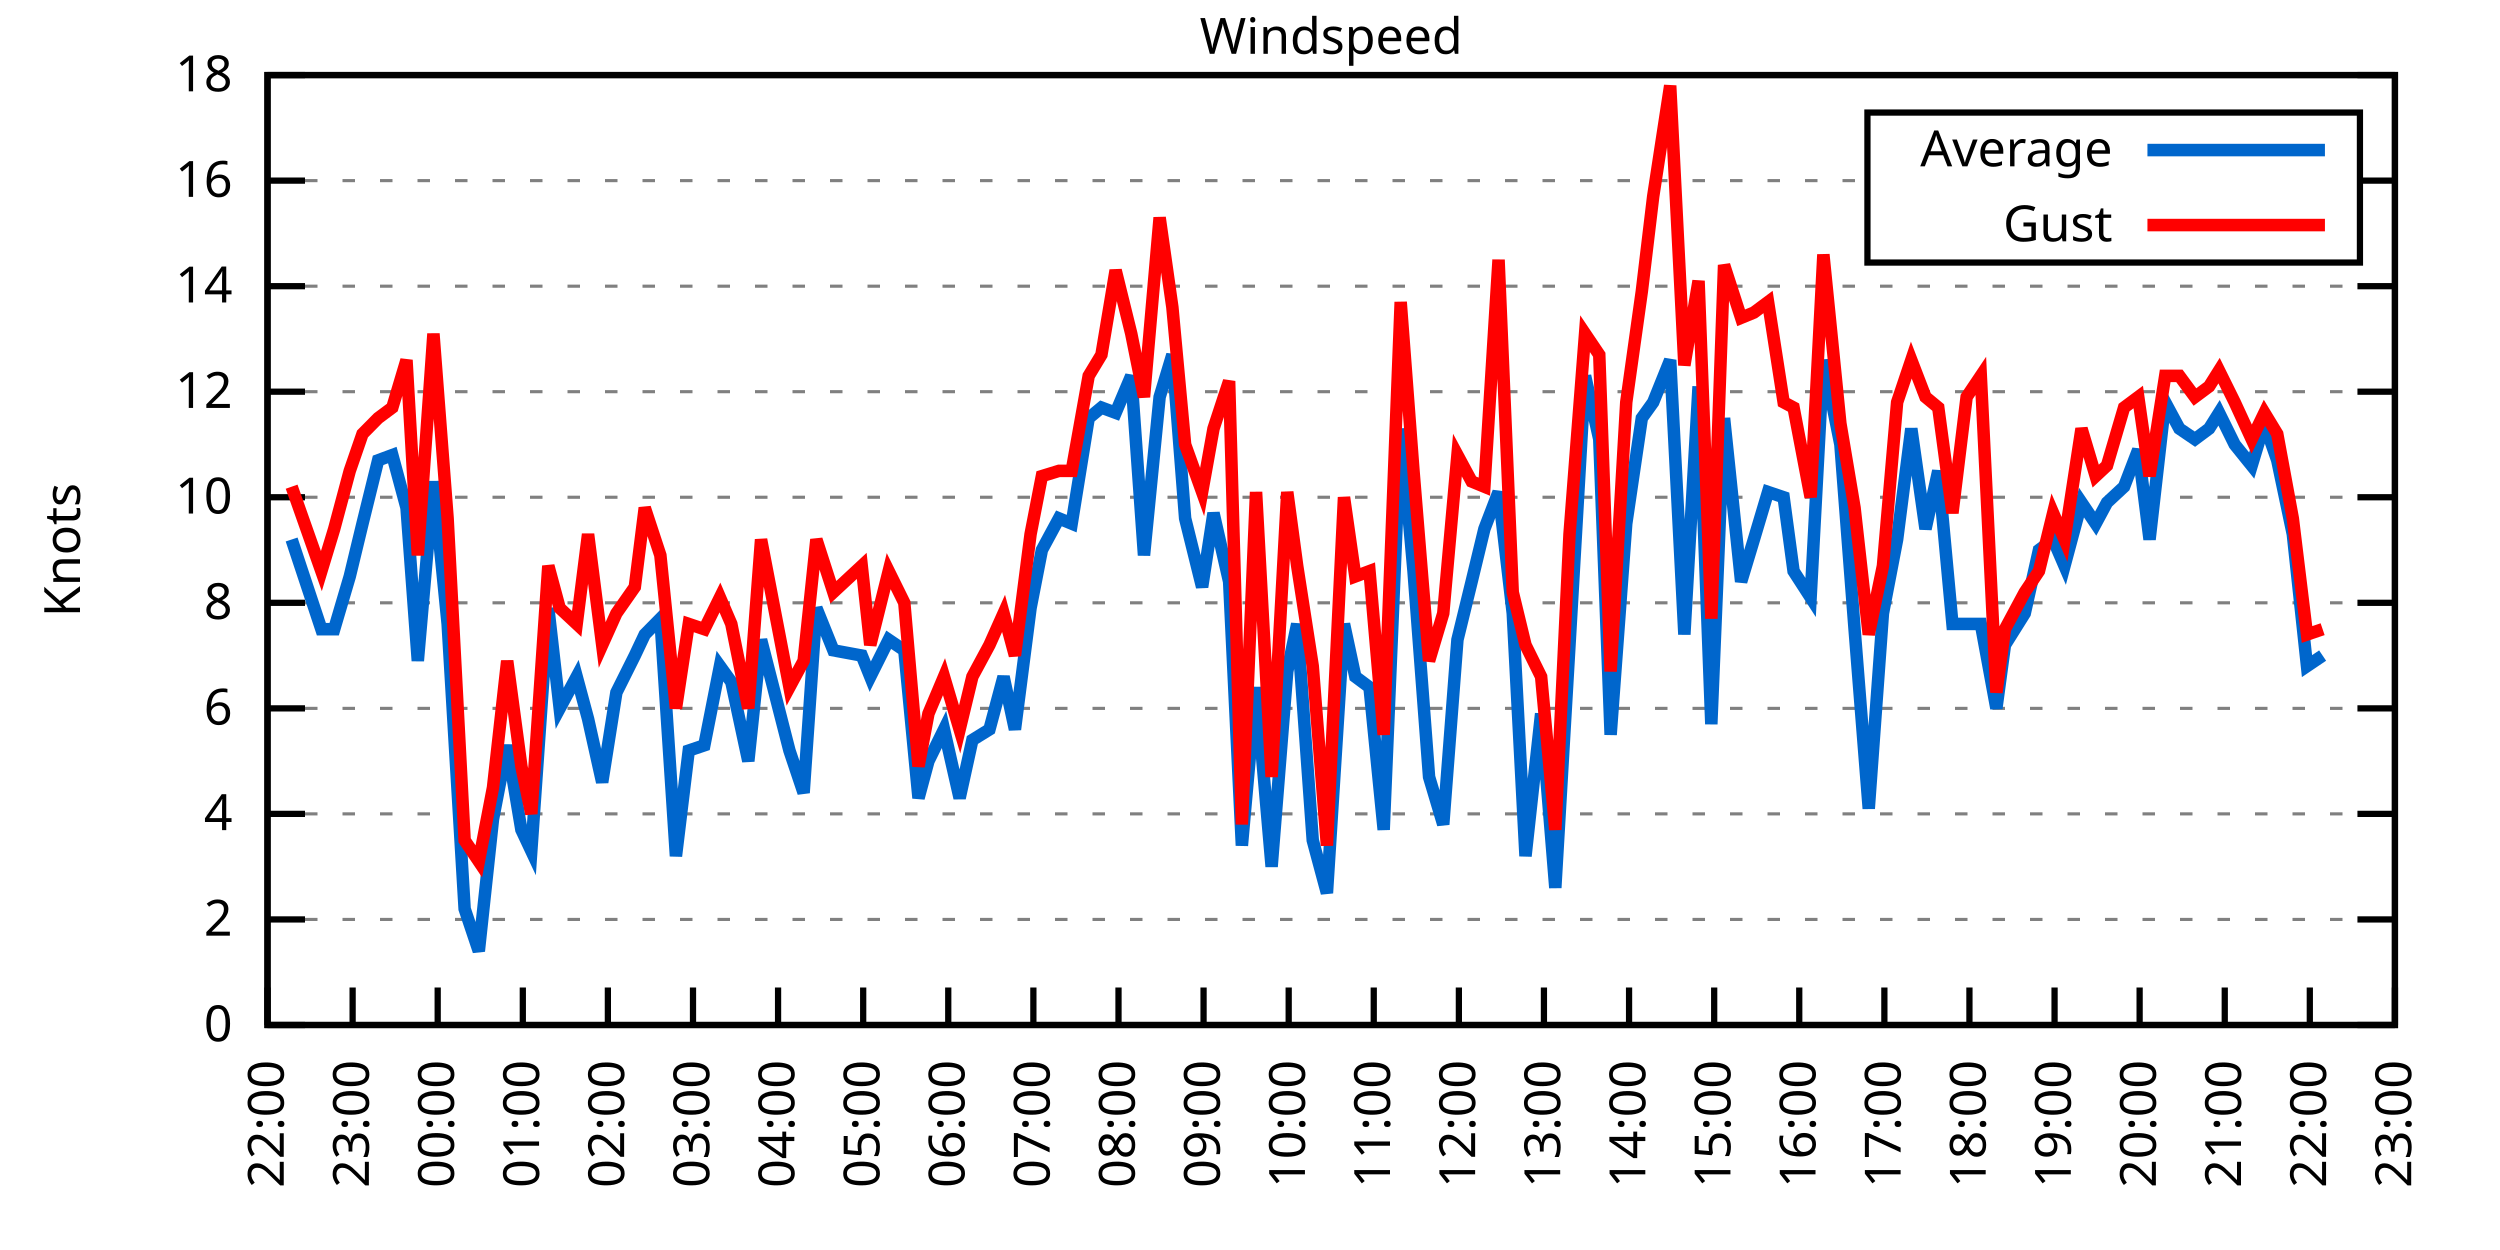
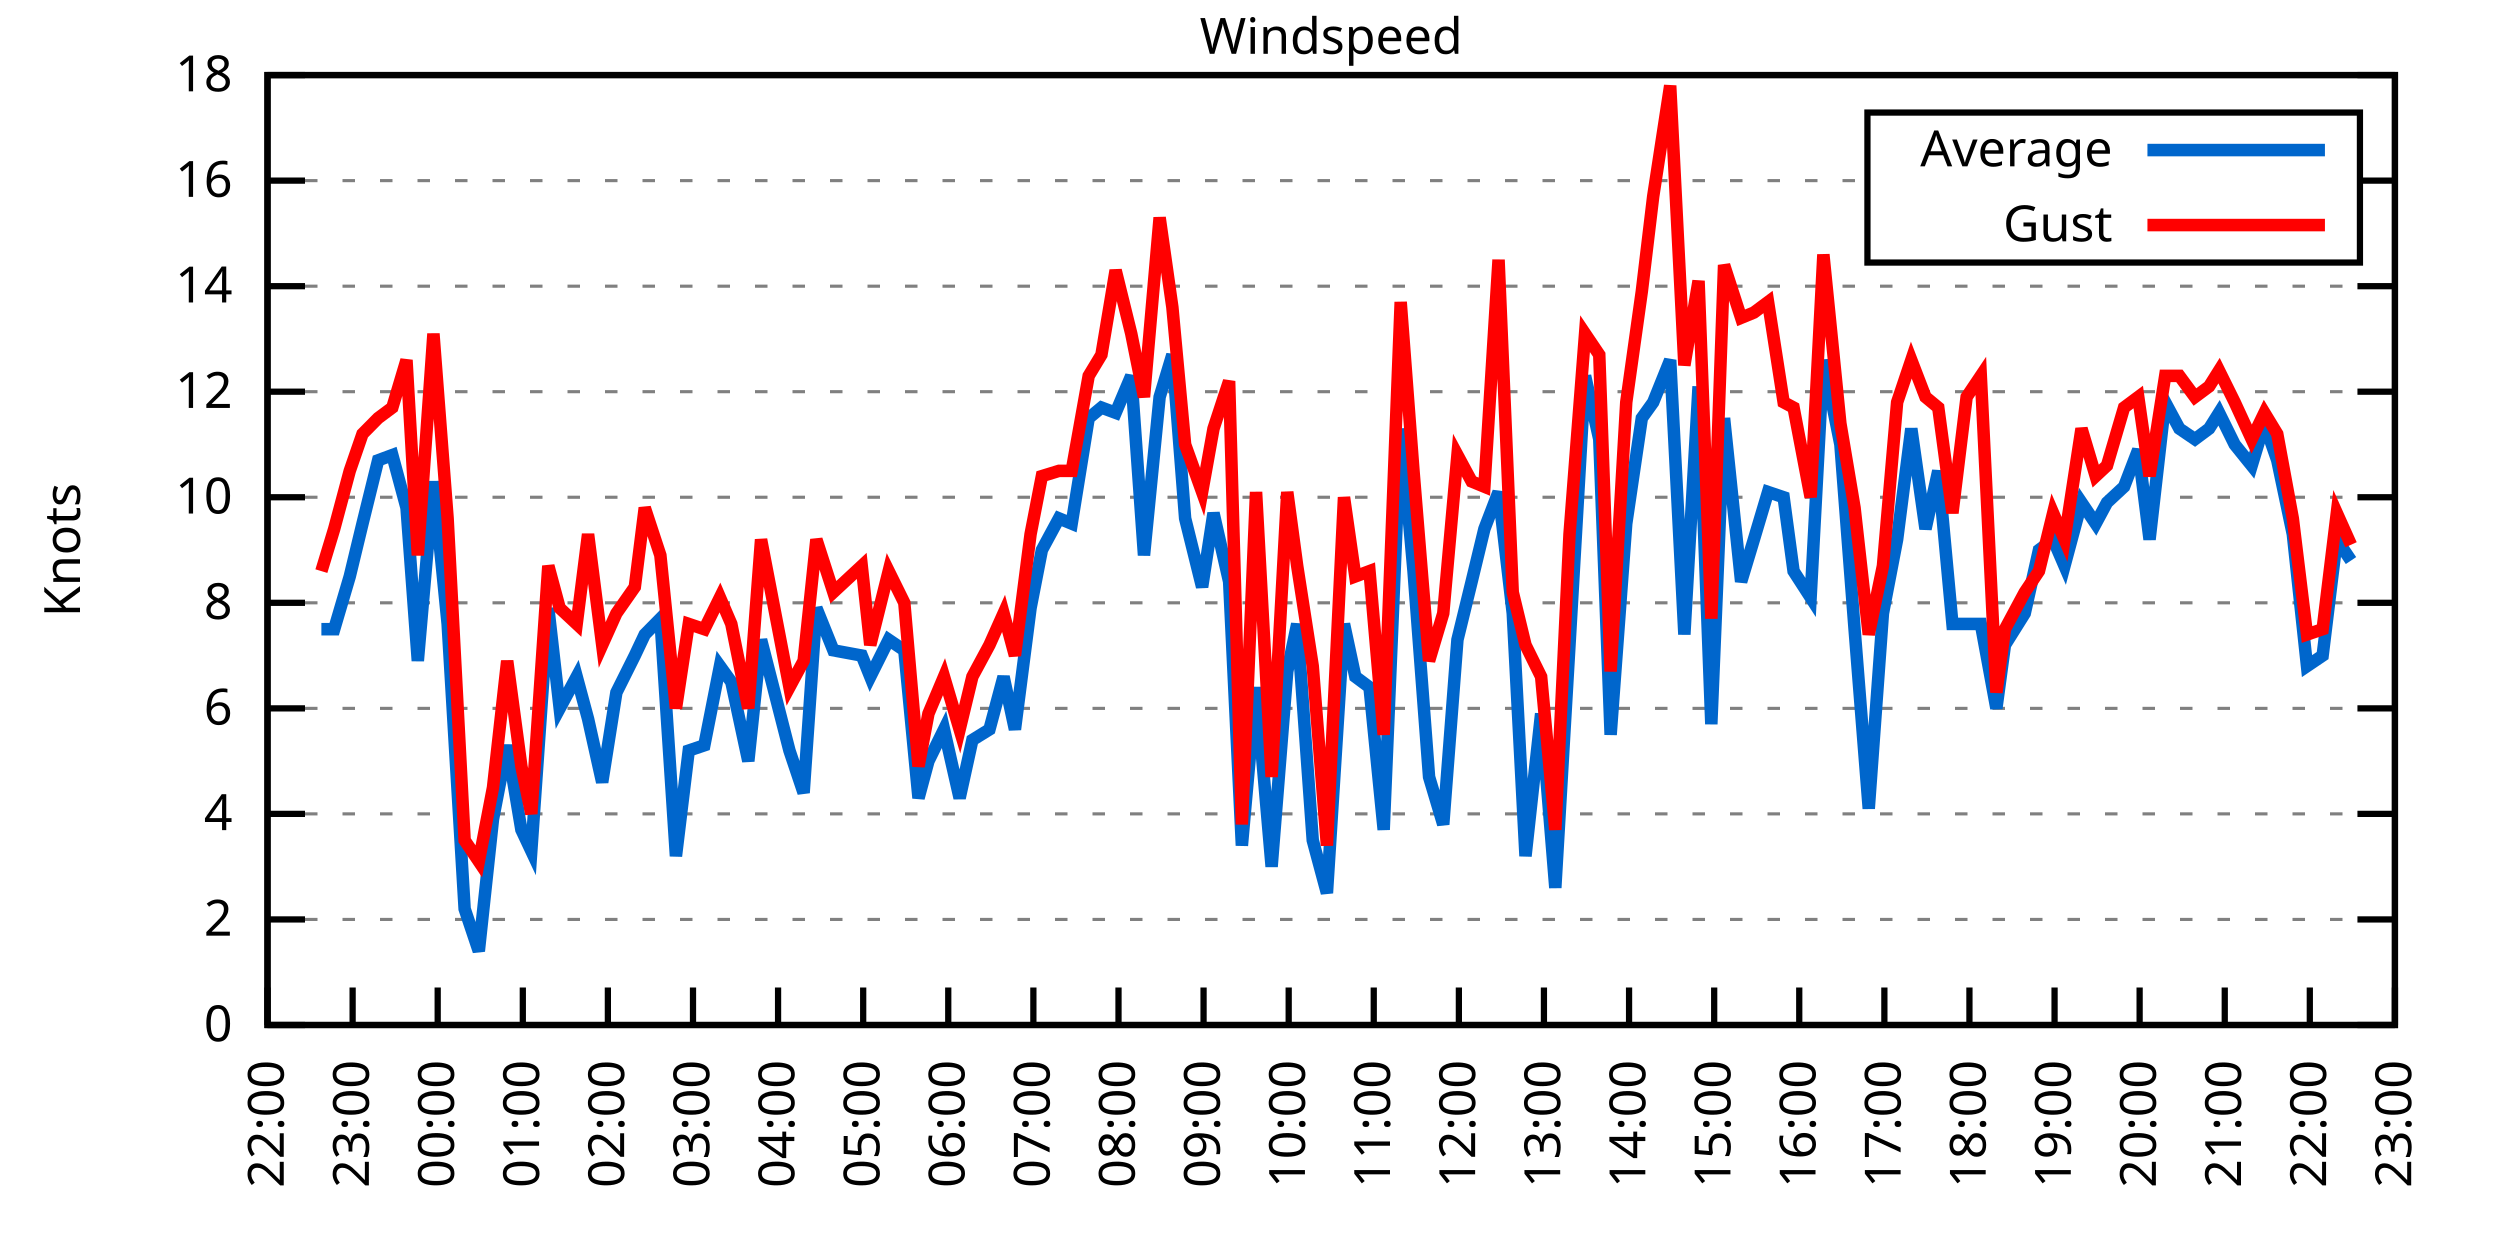
<svg xmlns="http://www.w3.org/2000/svg" xmlns:xlink="http://www.w3.org/1999/xlink" width="400" height="200" viewBox="0 0 400 200">
  <g id="gnuplot_canvas">
    <rect x="0" y="0" width="400" height="200" fill="none" />
    <defs>
      <circle id="gpDot" r="0.5" stroke-width="0.5" stroke="currentColor" />
      <path id="gpPt0" stroke-width="0.333" stroke="currentColor" d="M-1,0 h2 M0,-1 v2" />
      <path id="gpPt1" stroke-width="0.333" stroke="currentColor" d="M-1,-1 L1,1 M1,-1 L-1,1" />
      <path id="gpPt2" stroke-width="0.333" stroke="currentColor" d="M-1,0 L1,0 M0,-1 L0,1 M-1,-1 L1,1 M-1,1 L1,-1" />
      <rect id="gpPt3" stroke-width="0.333" stroke="currentColor" x="-1" y="-1" width="2" height="2" />
      <rect id="gpPt4" stroke-width="0.333" stroke="currentColor" fill="currentColor" x="-1" y="-1" width="2" height="2" />
      <circle id="gpPt5" stroke-width="0.333" stroke="currentColor" cx="0" cy="0" r="1" />
      <use xlink:href="#gpPt5" id="gpPt6" fill="currentColor" stroke="none" />
      <path id="gpPt7" stroke-width="0.333" stroke="currentColor" d="M0,-1.33 L-1.33,0.67 L1.33,0.67 z" />
      <use xlink:href="#gpPt7" id="gpPt8" fill="currentColor" stroke="none" />
      <use xlink:href="#gpPt7" id="gpPt9" stroke="currentColor" transform="rotate(180)" />
      <use xlink:href="#gpPt9" id="gpPt10" fill="currentColor" stroke="none" />
      <use xlink:href="#gpPt3" id="gpPt11" stroke="currentColor" transform="rotate(45)" />
      <use xlink:href="#gpPt11" id="gpPt12" fill="currentColor" stroke="none" />
      <path id="gpPt13" stroke-width="0.333" stroke="currentColor" d="M0,1.330 L1.265,0.411 L0.782,-1.067 L-0.782,-1.076 L-1.265,0.411 z" />
      <use xlink:href="#gpPt13" id="gpPt14" fill="currentColor" stroke="none" />
      <filter id="textbox" filterUnits="objectBoundingBox" x="0" y="0" height="1" width="1">
        <feFlood flood-color="white" flood-opacity="1" result="bgnd" />
        <feComposite in="SourceGraphic" in2="bgnd" operator="atop" />
      </filter>
      <filter id="greybox" filterUnits="objectBoundingBox" x="0" y="0" height="1" width="1">
        <feFlood flood-color="lightgrey" flood-opacity="1" result="grey" />
        <feComposite in="SourceGraphic" in2="grey" operator="atop" />
      </filter>
    </defs>
    <g fill="none" color="white" stroke="currentColor" stroke-width="1.00" stroke-linecap="butt" stroke-linejoin="miter">
</g>
    <g fill="none" color="black" stroke="currentColor" stroke-width="1.00" stroke-linecap="butt" stroke-linejoin="miter">
      <g stroke="none" shape-rendering="crispEdges">
        <polygon fill="rgb(255, 255, 255)" points="42.80,164.00 383.18,164.00 383.18,12.02 42.80,12.02 " />
      </g>
    </g>
    <g fill="none" color="black" stroke="currentColor" stroke-width="1.00" stroke-linecap="butt" stroke-linejoin="miter">
</g>
    <g fill="none" color="black" stroke="black" stroke-width="0.50" stroke-linecap="butt" stroke-linejoin="miter">
</g>
    <g fill="none" color="gray" stroke="currentColor" stroke-width="0.50" stroke-linecap="butt" stroke-linejoin="miter">
      <path stroke="gray" stroke-dasharray="2,4" class="gridline" d="M42.80,164.00 L383.19,164.00  " />
    </g>
    <g fill="none" color="gray" stroke="gray" stroke-width="1.00" stroke-linecap="butt" stroke-linejoin="miter">
</g>
    <g fill="none" color="black" stroke="currentColor" stroke-width="1.00" stroke-linecap="butt" stroke-linejoin="miter">
      <path stroke="black" d="M42.80,164.00 L48.80,164.00 M383.19,164.00 L377.19,164.00  " />
      <g transform="translate(37.20,166.60)" stroke="none" fill="black" font-family="Sans" font-size="8.00" text-anchor="end">
        <text>
          <tspan font-family="Sans"> 0</tspan>
        </text>
      </g>
    </g>
    <g fill="none" color="black" stroke="currentColor" stroke-width="1.00" stroke-linecap="butt" stroke-linejoin="miter">
</g>
    <g fill="none" color="black" stroke="black" stroke-width="0.50" stroke-linecap="butt" stroke-linejoin="miter">
</g>
    <g fill="none" color="gray" stroke="currentColor" stroke-width="0.50" stroke-linecap="butt" stroke-linejoin="miter">
      <path stroke="gray" stroke-dasharray="2,4" class="gridline" d="M42.80,147.11 L383.19,147.11  " />
    </g>
    <g fill="none" color="gray" stroke="gray" stroke-width="1.00" stroke-linecap="butt" stroke-linejoin="miter">
</g>
    <g fill="none" color="black" stroke="currentColor" stroke-width="1.00" stroke-linecap="butt" stroke-linejoin="miter">
      <path stroke="black" d="M42.80,147.11 L48.80,147.11 M383.19,147.11 L377.19,147.11  " />
      <g transform="translate(37.20,149.71)" stroke="none" fill="black" font-family="Sans" font-size="8.00" text-anchor="end">
        <text>
          <tspan font-family="Sans"> 2</tspan>
        </text>
      </g>
    </g>
    <g fill="none" color="black" stroke="currentColor" stroke-width="1.00" stroke-linecap="butt" stroke-linejoin="miter">
</g>
    <g fill="none" color="black" stroke="black" stroke-width="0.50" stroke-linecap="butt" stroke-linejoin="miter">
</g>
    <g fill="none" color="gray" stroke="currentColor" stroke-width="0.50" stroke-linecap="butt" stroke-linejoin="miter">
      <path stroke="gray" stroke-dasharray="2,4" class="gridline" d="M42.80,130.22 L383.19,130.22  " />
    </g>
    <g fill="none" color="gray" stroke="gray" stroke-width="1.00" stroke-linecap="butt" stroke-linejoin="miter">
</g>
    <g fill="none" color="black" stroke="currentColor" stroke-width="1.00" stroke-linecap="butt" stroke-linejoin="miter">
      <path stroke="black" d="M42.80,130.22 L48.80,130.22 M383.19,130.22 L377.19,130.22  " />
      <g transform="translate(37.20,132.82)" stroke="none" fill="black" font-family="Sans" font-size="8.00" text-anchor="end">
        <text>
          <tspan font-family="Sans"> 4</tspan>
        </text>
      </g>
    </g>
    <g fill="none" color="black" stroke="currentColor" stroke-width="1.00" stroke-linecap="butt" stroke-linejoin="miter">
</g>
    <g fill="none" color="black" stroke="black" stroke-width="0.50" stroke-linecap="butt" stroke-linejoin="miter">
</g>
    <g fill="none" color="gray" stroke="currentColor" stroke-width="0.50" stroke-linecap="butt" stroke-linejoin="miter">
      <path stroke="gray" stroke-dasharray="2,4" class="gridline" d="M42.80,113.34 L383.19,113.34  " />
    </g>
    <g fill="none" color="gray" stroke="gray" stroke-width="1.00" stroke-linecap="butt" stroke-linejoin="miter">
</g>
    <g fill="none" color="black" stroke="currentColor" stroke-width="1.00" stroke-linecap="butt" stroke-linejoin="miter">
      <path stroke="black" d="M42.80,113.34 L48.80,113.34 M383.19,113.34 L377.19,113.34  " />
      <g transform="translate(37.20,115.94)" stroke="none" fill="black" font-family="Sans" font-size="8.00" text-anchor="end">
        <text>
          <tspan font-family="Sans"> 6</tspan>
        </text>
      </g>
    </g>
    <g fill="none" color="black" stroke="currentColor" stroke-width="1.00" stroke-linecap="butt" stroke-linejoin="miter">
</g>
    <g fill="none" color="black" stroke="black" stroke-width="0.50" stroke-linecap="butt" stroke-linejoin="miter">
</g>
    <g fill="none" color="gray" stroke="currentColor" stroke-width="0.50" stroke-linecap="butt" stroke-linejoin="miter">
      <path stroke="gray" stroke-dasharray="2,4" class="gridline" d="M42.80,96.45 L383.19,96.45  " />
    </g>
    <g fill="none" color="gray" stroke="gray" stroke-width="1.00" stroke-linecap="butt" stroke-linejoin="miter">
</g>
    <g fill="none" color="black" stroke="currentColor" stroke-width="1.00" stroke-linecap="butt" stroke-linejoin="miter">
      <path stroke="black" d="M42.80,96.45 L48.80,96.45 M383.19,96.45 L377.19,96.45  " />
      <g transform="translate(37.20,99.05)" stroke="none" fill="black" font-family="Sans" font-size="8.00" text-anchor="end">
        <text>
          <tspan font-family="Sans"> 8</tspan>
        </text>
      </g>
    </g>
    <g fill="none" color="black" stroke="currentColor" stroke-width="1.00" stroke-linecap="butt" stroke-linejoin="miter">
</g>
    <g fill="none" color="black" stroke="black" stroke-width="0.50" stroke-linecap="butt" stroke-linejoin="miter">
</g>
    <g fill="none" color="gray" stroke="currentColor" stroke-width="0.50" stroke-linecap="butt" stroke-linejoin="miter">
      <path stroke="gray" stroke-dasharray="2,4" class="gridline" d="M42.80,79.56 L383.19,79.56  " />
    </g>
    <g fill="none" color="gray" stroke="gray" stroke-width="1.00" stroke-linecap="butt" stroke-linejoin="miter">
</g>
    <g fill="none" color="black" stroke="currentColor" stroke-width="1.00" stroke-linecap="butt" stroke-linejoin="miter">
      <path stroke="black" d="M42.80,79.56 L48.80,79.56 M383.19,79.56 L377.19,79.56  " />
      <g transform="translate(37.20,82.16)" stroke="none" fill="black" font-family="Sans" font-size="8.00" text-anchor="end">
        <text>
          <tspan font-family="Sans"> 10</tspan>
        </text>
      </g>
    </g>
    <g fill="none" color="black" stroke="currentColor" stroke-width="1.00" stroke-linecap="butt" stroke-linejoin="miter">
</g>
    <g fill="none" color="black" stroke="black" stroke-width="0.50" stroke-linecap="butt" stroke-linejoin="miter">
</g>
    <g fill="none" color="gray" stroke="currentColor" stroke-width="0.50" stroke-linecap="butt" stroke-linejoin="miter">
      <path stroke="gray" stroke-dasharray="2,4" class="gridline" d="M42.80,62.67 L383.19,62.67  " />
    </g>
    <g fill="none" color="gray" stroke="gray" stroke-width="1.00" stroke-linecap="butt" stroke-linejoin="miter">
</g>
    <g fill="none" color="black" stroke="currentColor" stroke-width="1.00" stroke-linecap="butt" stroke-linejoin="miter">
      <path stroke="black" d="M42.80,62.67 L48.80,62.67 M383.19,62.67 L377.19,62.67  " />
      <g transform="translate(37.20,65.27)" stroke="none" fill="black" font-family="Sans" font-size="8.00" text-anchor="end">
        <text>
          <tspan font-family="Sans"> 12</tspan>
        </text>
      </g>
    </g>
    <g fill="none" color="black" stroke="currentColor" stroke-width="1.00" stroke-linecap="butt" stroke-linejoin="miter">
</g>
    <g fill="none" color="black" stroke="black" stroke-width="0.50" stroke-linecap="butt" stroke-linejoin="miter">
</g>
    <g fill="none" color="gray" stroke="currentColor" stroke-width="0.50" stroke-linecap="butt" stroke-linejoin="miter">
      <path stroke="gray" stroke-dasharray="2,4" class="gridline" d="M42.80,45.79 L383.19,45.79  " />
    </g>
    <g fill="none" color="gray" stroke="gray" stroke-width="1.00" stroke-linecap="butt" stroke-linejoin="miter">
</g>
    <g fill="none" color="black" stroke="currentColor" stroke-width="1.00" stroke-linecap="butt" stroke-linejoin="miter">
      <path stroke="black" d="M42.80,45.79 L48.80,45.79 M383.19,45.79 L377.19,45.79  " />
      <g transform="translate(37.20,48.39)" stroke="none" fill="black" font-family="Sans" font-size="8.00" text-anchor="end">
        <text>
          <tspan font-family="Sans"> 14</tspan>
        </text>
      </g>
    </g>
    <g fill="none" color="black" stroke="currentColor" stroke-width="1.00" stroke-linecap="butt" stroke-linejoin="miter">
</g>
    <g fill="none" color="black" stroke="black" stroke-width="0.50" stroke-linecap="butt" stroke-linejoin="miter">
</g>
    <g fill="none" color="gray" stroke="currentColor" stroke-width="0.50" stroke-linecap="butt" stroke-linejoin="miter">
      <path stroke="gray" stroke-dasharray="2,4" class="gridline" d="M42.80,28.90 L298.79,28.90 M377.59,28.90 L383.19,28.90  " />
    </g>
    <g fill="none" color="gray" stroke="gray" stroke-width="1.00" stroke-linecap="butt" stroke-linejoin="miter">
</g>
    <g fill="none" color="black" stroke="currentColor" stroke-width="1.00" stroke-linecap="butt" stroke-linejoin="miter">
      <path stroke="black" d="M42.80,28.90 L48.80,28.90 M383.19,28.90 L377.19,28.90  " />
      <g transform="translate(37.20,31.50)" stroke="none" fill="black" font-family="Sans" font-size="8.00" text-anchor="end">
        <text>
          <tspan font-family="Sans"> 16</tspan>
        </text>
      </g>
    </g>
    <g fill="none" color="black" stroke="currentColor" stroke-width="1.00" stroke-linecap="butt" stroke-linejoin="miter">
</g>
    <g fill="none" color="black" stroke="black" stroke-width="0.50" stroke-linecap="butt" stroke-linejoin="miter">
</g>
    <g fill="none" color="gray" stroke="currentColor" stroke-width="0.50" stroke-linecap="butt" stroke-linejoin="miter">
      <path stroke="gray" stroke-dasharray="2,4" class="gridline" d="M42.80,12.01 L383.19,12.01  " />
    </g>
    <g fill="none" color="gray" stroke="gray" stroke-width="1.00" stroke-linecap="butt" stroke-linejoin="miter">
</g>
    <g fill="none" color="black" stroke="currentColor" stroke-width="1.00" stroke-linecap="butt" stroke-linejoin="miter">
      <path stroke="black" d="M42.80,12.01 L48.80,12.01 M383.19,12.01 L377.19,12.01  " />
      <g transform="translate(37.20,14.61)" stroke="none" fill="black" font-family="Sans" font-size="8.00" text-anchor="end">
        <text>
          <tspan font-family="Sans"> 18</tspan>
        </text>
      </g>
    </g>
    <g fill="none" color="black" stroke="currentColor" stroke-width="1.00" stroke-linecap="butt" stroke-linejoin="miter">
      <path stroke="black" d="M42.80,164.00 L42.80,158.00  " />
      <g transform="translate(45.40,169.60) rotate(270.00)" stroke="none" fill="black" font-family="Sans" font-size="8.00" text-anchor="end">
        <text>
          <tspan font-family="Sans">22:00</tspan>
        </text>
      </g>
    </g>
    <g fill="none" color="black" stroke="currentColor" stroke-width="1.00" stroke-linecap="butt" stroke-linejoin="miter">
      <path stroke="black" d="M56.42,164.00 L56.42,158.00  " />
      <g transform="translate(59.02,169.60) rotate(270.00)" stroke="none" fill="black" font-family="Sans" font-size="8.00" text-anchor="end">
        <text>
          <tspan font-family="Sans">23:00</tspan>
        </text>
      </g>
    </g>
    <g fill="none" color="black" stroke="currentColor" stroke-width="1.00" stroke-linecap="butt" stroke-linejoin="miter">
      <path stroke="black" d="M70.03,164.00 L70.03,158.00  " />
      <g transform="translate(72.63,169.60) rotate(270.00)" stroke="none" fill="black" font-family="Sans" font-size="8.00" text-anchor="end">
        <text>
          <tspan font-family="Sans">00:00</tspan>
        </text>
      </g>
    </g>
    <g fill="none" color="black" stroke="currentColor" stroke-width="1.00" stroke-linecap="butt" stroke-linejoin="miter">
      <path stroke="black" d="M83.65,164.00 L83.65,158.00  " />
      <g transform="translate(86.25,169.60) rotate(270.00)" stroke="none" fill="black" font-family="Sans" font-size="8.00" text-anchor="end">
        <text>
          <tspan font-family="Sans">01:00</tspan>
        </text>
      </g>
    </g>
    <g fill="none" color="black" stroke="currentColor" stroke-width="1.00" stroke-linecap="butt" stroke-linejoin="miter">
      <path stroke="black" d="M97.26,164.00 L97.26,158.00  " />
      <g transform="translate(99.86,169.60) rotate(270.00)" stroke="none" fill="black" font-family="Sans" font-size="8.00" text-anchor="end">
        <text>
          <tspan font-family="Sans">02:00</tspan>
        </text>
      </g>
    </g>
    <g fill="none" color="black" stroke="currentColor" stroke-width="1.00" stroke-linecap="butt" stroke-linejoin="miter">
      <path stroke="black" d="M110.88,164.00 L110.88,158.00  " />
      <g transform="translate(113.48,169.60) rotate(270.00)" stroke="none" fill="black" font-family="Sans" font-size="8.00" text-anchor="end">
        <text>
          <tspan font-family="Sans">03:00</tspan>
        </text>
      </g>
    </g>
    <g fill="none" color="black" stroke="currentColor" stroke-width="1.00" stroke-linecap="butt" stroke-linejoin="miter">
      <path stroke="black" d="M124.49,164.00 L124.49,158.00  " />
      <g transform="translate(127.09,169.60) rotate(270.00)" stroke="none" fill="black" font-family="Sans" font-size="8.00" text-anchor="end">
        <text>
          <tspan font-family="Sans">04:00</tspan>
        </text>
      </g>
    </g>
    <g fill="none" color="black" stroke="currentColor" stroke-width="1.00" stroke-linecap="butt" stroke-linejoin="miter">
      <path stroke="black" d="M138.11,164.00 L138.11,158.00  " />
      <g transform="translate(140.71,169.60) rotate(270.00)" stroke="none" fill="black" font-family="Sans" font-size="8.00" text-anchor="end">
        <text>
          <tspan font-family="Sans">05:00</tspan>
        </text>
      </g>
    </g>
    <g fill="none" color="black" stroke="currentColor" stroke-width="1.00" stroke-linecap="butt" stroke-linejoin="miter">
      <path stroke="black" d="M151.72,164.00 L151.72,158.00  " />
      <g transform="translate(154.32,169.60) rotate(270.00)" stroke="none" fill="black" font-family="Sans" font-size="8.00" text-anchor="end">
        <text>
          <tspan font-family="Sans">06:00</tspan>
        </text>
      </g>
    </g>
    <g fill="none" color="black" stroke="currentColor" stroke-width="1.00" stroke-linecap="butt" stroke-linejoin="miter">
      <path stroke="black" d="M165.34,164.00 L165.34,158.00  " />
      <g transform="translate(167.94,169.60) rotate(270.00)" stroke="none" fill="black" font-family="Sans" font-size="8.00" text-anchor="end">
        <text>
          <tspan font-family="Sans">07:00</tspan>
        </text>
      </g>
    </g>
    <g fill="none" color="black" stroke="currentColor" stroke-width="1.00" stroke-linecap="butt" stroke-linejoin="miter">
      <path stroke="black" d="M178.96,164.00 L178.96,158.00  " />
      <g transform="translate(181.56,169.60) rotate(270.00)" stroke="none" fill="black" font-family="Sans" font-size="8.00" text-anchor="end">
        <text>
          <tspan font-family="Sans">08:00</tspan>
        </text>
      </g>
    </g>
    <g fill="none" color="black" stroke="currentColor" stroke-width="1.00" stroke-linecap="butt" stroke-linejoin="miter">
      <path stroke="black" d="M192.57,164.00 L192.57,158.00  " />
      <g transform="translate(195.17,169.60) rotate(270.00)" stroke="none" fill="black" font-family="Sans" font-size="8.00" text-anchor="end">
        <text>
          <tspan font-family="Sans">09:00</tspan>
        </text>
      </g>
    </g>
    <g fill="none" color="black" stroke="currentColor" stroke-width="1.00" stroke-linecap="butt" stroke-linejoin="miter">
      <path stroke="black" d="M206.19,164.00 L206.19,158.00  " />
      <g transform="translate(208.79,169.60) rotate(270.00)" stroke="none" fill="black" font-family="Sans" font-size="8.00" text-anchor="end">
        <text>
          <tspan font-family="Sans">10:00</tspan>
        </text>
      </g>
    </g>
    <g fill="none" color="black" stroke="currentColor" stroke-width="1.00" stroke-linecap="butt" stroke-linejoin="miter">
      <path stroke="black" d="M219.80,164.00 L219.80,158.00  " />
      <g transform="translate(222.40,169.60) rotate(270.00)" stroke="none" fill="black" font-family="Sans" font-size="8.00" text-anchor="end">
        <text>
          <tspan font-family="Sans">11:00</tspan>
        </text>
      </g>
    </g>
    <g fill="none" color="black" stroke="currentColor" stroke-width="1.00" stroke-linecap="butt" stroke-linejoin="miter">
      <path stroke="black" d="M233.42,164.00 L233.42,158.00  " />
      <g transform="translate(236.02,169.60) rotate(270.00)" stroke="none" fill="black" font-family="Sans" font-size="8.00" text-anchor="end">
        <text>
          <tspan font-family="Sans">12:00</tspan>
        </text>
      </g>
    </g>
    <g fill="none" color="black" stroke="currentColor" stroke-width="1.00" stroke-linecap="butt" stroke-linejoin="miter">
      <path stroke="black" d="M247.03,164.00 L247.03,158.00  " />
      <g transform="translate(249.63,169.60) rotate(270.00)" stroke="none" fill="black" font-family="Sans" font-size="8.00" text-anchor="end">
        <text>
          <tspan font-family="Sans">13:00</tspan>
        </text>
      </g>
    </g>
    <g fill="none" color="black" stroke="currentColor" stroke-width="1.00" stroke-linecap="butt" stroke-linejoin="miter">
      <path stroke="black" d="M260.65,164.00 L260.65,158.00  " />
      <g transform="translate(263.25,169.60) rotate(270.00)" stroke="none" fill="black" font-family="Sans" font-size="8.00" text-anchor="end">
        <text>
          <tspan font-family="Sans">14:00</tspan>
        </text>
      </g>
    </g>
    <g fill="none" color="black" stroke="currentColor" stroke-width="1.00" stroke-linecap="butt" stroke-linejoin="miter">
      <path stroke="black" d="M274.27,164.00 L274.27,158.00  " />
      <g transform="translate(276.87,169.60) rotate(270.00)" stroke="none" fill="black" font-family="Sans" font-size="8.00" text-anchor="end">
        <text>
          <tspan font-family="Sans">15:00</tspan>
        </text>
      </g>
    </g>
    <g fill="none" color="black" stroke="currentColor" stroke-width="1.00" stroke-linecap="butt" stroke-linejoin="miter">
      <path stroke="black" d="M287.88,164.00 L287.88,158.00  " />
      <g transform="translate(290.48,169.60) rotate(270.00)" stroke="none" fill="black" font-family="Sans" font-size="8.00" text-anchor="end">
        <text>
          <tspan font-family="Sans">16:00</tspan>
        </text>
      </g>
    </g>
    <g fill="none" color="black" stroke="currentColor" stroke-width="1.00" stroke-linecap="butt" stroke-linejoin="miter">
      <path stroke="black" d="M301.50,164.00 L301.50,158.00  " />
      <g transform="translate(304.10,169.60) rotate(270.00)" stroke="none" fill="black" font-family="Sans" font-size="8.00" text-anchor="end">
        <text>
          <tspan font-family="Sans">17:00</tspan>
        </text>
      </g>
    </g>
    <g fill="none" color="black" stroke="currentColor" stroke-width="1.00" stroke-linecap="butt" stroke-linejoin="miter">
      <path stroke="black" d="M315.11,164.00 L315.11,158.00  " />
      <g transform="translate(317.71,169.60) rotate(270.00)" stroke="none" fill="black" font-family="Sans" font-size="8.00" text-anchor="end">
        <text>
          <tspan font-family="Sans">18:00</tspan>
        </text>
      </g>
    </g>
    <g fill="none" color="black" stroke="currentColor" stroke-width="1.00" stroke-linecap="butt" stroke-linejoin="miter">
      <path stroke="black" d="M328.73,164.00 L328.73,158.00  " />
      <g transform="translate(331.33,169.60) rotate(270.00)" stroke="none" fill="black" font-family="Sans" font-size="8.00" text-anchor="end">
        <text>
          <tspan font-family="Sans">19:00</tspan>
        </text>
      </g>
    </g>
    <g fill="none" color="black" stroke="currentColor" stroke-width="1.00" stroke-linecap="butt" stroke-linejoin="miter">
      <path stroke="black" d="M342.34,164.00 L342.34,158.00  " />
      <g transform="translate(344.94,169.60) rotate(270.00)" stroke="none" fill="black" font-family="Sans" font-size="8.00" text-anchor="end">
        <text>
          <tspan font-family="Sans">20:00</tspan>
        </text>
      </g>
    </g>
    <g fill="none" color="black" stroke="currentColor" stroke-width="1.00" stroke-linecap="butt" stroke-linejoin="miter">
      <path stroke="black" d="M355.96,164.00 L355.96,158.00  " />
      <g transform="translate(358.56,169.60) rotate(270.00)" stroke="none" fill="black" font-family="Sans" font-size="8.00" text-anchor="end">
        <text>
          <tspan font-family="Sans">21:00</tspan>
        </text>
      </g>
    </g>
    <g fill="none" color="black" stroke="currentColor" stroke-width="1.00" stroke-linecap="butt" stroke-linejoin="miter">
      <path stroke="black" d="M369.57,164.00 L369.57,158.00  " />
      <g transform="translate(372.17,169.60) rotate(270.00)" stroke="none" fill="black" font-family="Sans" font-size="8.00" text-anchor="end">
        <text>
          <tspan font-family="Sans">22:00</tspan>
        </text>
      </g>
    </g>
    <g fill="none" color="black" stroke="currentColor" stroke-width="1.00" stroke-linecap="butt" stroke-linejoin="miter">
      <path stroke="black" d="M383.19,164.00 L383.19,158.00  " />
      <g transform="translate(385.79,169.60) rotate(270.00)" stroke="none" fill="black" font-family="Sans" font-size="8.00" text-anchor="end">
        <text>
          <tspan font-family="Sans">23:00</tspan>
        </text>
      </g>
    </g>
    <g fill="none" color="black" stroke="currentColor" stroke-width="1.00" stroke-linecap="butt" stroke-linejoin="miter">
</g>
    <g fill="none" color="black" stroke="currentColor" stroke-width="1.00" stroke-linecap="butt" stroke-linejoin="miter">
      <path stroke="black" d="M42.80,12.01 L42.80,164.00 L383.19,164.00 L383.19,12.01 L42.80,12.01 Z  " />
    </g>
    <g fill="none" color="black" stroke="currentColor" stroke-width="1.00" stroke-linecap="butt" stroke-linejoin="miter">
</g>
    <g fill="none" color="black" stroke="currentColor" stroke-width="1.00" stroke-linecap="butt" stroke-linejoin="miter">
      <path stroke="black" d="M298.79,42.01 L298.79,18.01 L377.59,18.01 L377.59,42.01 L298.79,42.01 Z  " />
    </g>
    <g id="Windspeed_plot_1">
      <g fill="none" color="white" stroke="black" stroke-width="2.00" stroke-linecap="butt" stroke-linejoin="miter">
</g>
      <g fill="none" color="black" stroke="currentColor" stroke-width="2.00" stroke-linecap="butt" stroke-linejoin="miter">
        <g transform="translate(337.99,26.61)" stroke="none" fill="black" font-family="Sans" font-size="8.00" text-anchor="end">
          <text>
            <tspan font-family="Sans">Average</tspan>
          </text>
        </g>
      </g>
      <g fill="none" color="black" stroke="currentColor" stroke-width="2.00" stroke-linecap="butt" stroke-linejoin="miter">
-         <path stroke="rgb(  0, 102, 204)" d="M343.59,24.01 L371.99,24.01 M46.66,86.32 L51.42,100.67 L53.47,100.67 L55.96,92.23 L58.00,83.78 L60.50,73.65   L62.77,72.81 L65.04,81.25 L66.85,105.74 L69.35,77.03 L71.62,99.83 L74.34,145.42 L76.61,152.18 L78.88,131.07   L81.15,119.25 L83.42,132.76 L85.01,136.14 L87.73,97.29 L89.55,113.34 L92.27,108.27 L94.09,115.03 L96.35,125.16   L98.62,110.80 L101.57,104.89 L103.16,101.52 L105.66,98.98 L108.15,136.98 L110.20,120.09 L112.69,119.25 L115.19,106.58   L117.01,109.11 L119.73,121.78 L121.77,102.36 L126.31,120.09 L128.58,126.85 L130.62,97.29 L133.34,104.05 L137.88,104.89   L139.24,108.27 L142.19,102.36 L144.69,104.05 L146.96,127.69 L148.55,121.78 L151.04,116.71 L153.54,127.69 L155.58,118.40   L158.31,116.71 L160.57,108.27 L162.39,116.71 L164.89,97.29 L166.70,88.00 L169.43,82.94 L171.47,83.78 L174.19,66.90   L176.23,65.21 L178.50,66.05 L181.00,60.14 L183.04,88.85 L185.54,63.52 L187.58,56.76 L189.62,82.94 L192.34,93.92   L194.16,82.09 L196.66,93.07 L198.70,135.29 L200.97,109.96 L203.46,138.67 L205.96,107.43 L207.55,99.83 L210.04,134.45   L212.31,142.89 L215.04,99.83 L216.85,108.27 L219.12,109.96 L221.39,132.76 L224.11,68.58 L226.16,91.38 L228.65,124.31   L230.92,131.91 L233.19,102.36 L235.46,93.07 L237.50,84.63 L239.77,78.72 L242.04,98.14 L244.08,136.98 L246.58,114.18   L248.85,142.05 L251.12,103.20 L253.61,60.14 L255.88,70.27 L257.70,117.56 L260.20,83.78 L262.69,66.90 L264.51,64.36   L267.23,57.61 L269.50,101.52 L271.77,61.83 L273.81,115.87 L275.85,66.90 L278.58,93.07 L280.62,86.32 L282.89,78.72   L285.38,79.56 L286.97,91.38 L289.70,95.60 L291.74,57.61 L294.46,71.12 L296.73,100.67 L299.00,129.38 L301.27,98.14   L303.54,86.32 L305.81,68.58 L308.08,84.63 L310.12,75.34 L312.39,99.83 L314.66,99.83 L316.93,99.83 L319.42,113.34   L320.79,103.20 L323.96,98.14 L326.23,88.00 L328.50,86.32 L330.32,90.54 L333.04,80.41 L335.31,83.78 L337.12,80.41   L339.85,77.87 L342.12,71.96 L343.93,86.32 L346.43,64.36 L348.70,68.58 L351.19,70.27 L353.46,68.58 L355.05,66.05   L357.55,71.12 L360.27,74.49 L362.31,67.74 L364.36,73.65 L366.85,85.47 L369.12,106.58 L371.62,104.89  " />
+         <path stroke="rgb(  0, 102, 204)" d="M343.59,24.01 L371.99,24.01 M51.42,100.67 L53.47,100.67 L55.96,92.23 L58.00,83.78 L60.50,73.65 L62.77,72.81   L65.04,81.25 L66.85,105.74 L69.35,77.03 L71.62,99.83 L74.34,145.42 L76.61,152.18 L78.88,131.07 L81.15,119.25   L83.42,132.76 L85.01,136.14 L87.73,97.29 L89.55,113.34 L92.27,108.27 L94.09,115.03 L96.35,125.16 L98.62,110.80   L101.57,104.89 L103.16,101.52 L105.66,98.98 L108.15,136.98 L110.20,120.09 L112.69,119.25 L115.19,106.58 L117.01,109.11   L119.73,121.78 L121.77,102.36 L126.31,120.09 L128.58,126.85 L130.62,97.29 L133.34,104.05 L137.88,104.89 L139.24,108.27   L142.19,102.36 L144.69,104.05 L146.96,127.69 L148.55,121.78 L151.04,116.71 L153.54,127.69 L155.58,118.40 L158.31,116.71   L160.57,108.27 L162.39,116.71 L164.89,97.29 L166.70,88.00 L169.43,82.94 L171.47,83.78 L174.19,66.90 L176.23,65.21   L178.50,66.05 L181.00,60.14 L183.04,88.85 L185.54,63.52 L187.58,56.76 L189.62,82.94 L192.34,93.92 L194.16,82.09   L196.66,93.07 L198.70,135.29 L200.97,109.96 L203.46,138.67 L205.96,107.43 L207.55,99.83 L210.04,134.45 L212.31,142.89   L215.04,99.83 L216.85,108.27 L219.12,109.96 L221.39,132.76 L224.11,68.58 L226.16,91.38 L228.65,124.31 L230.92,131.91   L233.19,102.36 L235.46,93.07 L237.50,84.63 L239.77,78.72 L242.04,98.14 L244.08,136.98 L246.58,114.18 L248.85,142.05   L251.12,103.20 L253.61,60.14 L255.88,70.27 L257.70,117.56 L260.20,83.78 L262.69,66.90 L264.51,64.36 L267.23,57.61   L269.50,101.52 L271.77,61.83 L273.81,115.87 L275.85,66.90 L278.58,93.07 L280.62,86.32 L282.89,78.72 L285.38,79.56   L286.97,91.38 L289.70,95.60 L291.74,57.61 L294.46,71.12 L296.73,100.67 L299.00,129.38 L301.27,98.14 L303.54,86.32   L305.81,68.58 L308.08,84.63 L310.12,75.34 L312.39,99.83 L314.66,99.83 L316.93,99.83 L319.42,113.34 L320.79,103.20   L323.96,98.14 L326.23,88.00 L328.50,86.32 L330.32,90.54 L333.04,80.41 L335.31,83.78 L337.12,80.41 L339.85,77.87   L342.12,71.96 L343.93,86.32 L346.43,64.36 L348.70,68.58 L351.19,70.27 L353.46,68.58 L355.05,66.05 L357.55,71.12   L360.27,74.49 L362.31,67.74 L364.36,73.65 L366.85,85.47 L369.12,106.58 L371.62,104.89 L373.89,86.32 L376.16,89.69    " />
      </g>
    </g>
    <g id="Windspeed_plot_2">
      <g fill="none" color="black" stroke="currentColor" stroke-width="2.00" stroke-linecap="butt" stroke-linejoin="miter">
        <g transform="translate(337.99,38.61)" stroke="none" fill="black" font-family="Sans" font-size="8.00" text-anchor="end">
          <text>
            <tspan font-family="Sans">Gust</tspan>
          </text>
        </g>
      </g>
      <g fill="none" color="black" stroke="currentColor" stroke-width="2.00" stroke-linecap="butt" stroke-linejoin="miter">
-         <path stroke="rgb(255,   0,   0)" d="M343.59,36.01 L371.99,36.01 M46.66,77.87 L51.42,91.38 L53.47,84.63 L55.96,75.34 L58.00,69.43 L60.50,66.90   L62.77,65.21 L65.04,57.61 L66.85,88.85 L69.35,53.39 L71.62,82.94 L74.34,134.45 L76.61,137.82 L78.88,126.00   L81.15,105.74 L83.42,122.62 L85.01,130.22 L87.73,90.54 L89.55,97.29 L92.27,99.83 L94.09,85.47 L96.35,103.20   L98.62,98.14 L101.57,93.92 L103.16,81.25 L105.66,88.85 L108.15,113.34 L110.20,99.83 L112.69,100.67 L115.19,95.60   L117.01,99.83 L119.73,113.34 L121.77,86.32 L126.31,109.96 L128.58,105.74 L130.62,86.32 L133.34,94.76 L137.88,90.54   L139.24,103.20 L142.19,91.38 L144.69,96.45 L146.96,122.62 L148.55,114.18 L151.04,108.27 L153.54,116.71 L155.58,108.27   L158.31,103.20 L160.57,98.14 L162.39,104.89 L164.89,85.47 L166.70,76.18 L169.43,75.34 L171.47,75.34 L174.19,60.14   L176.23,56.76 L178.50,43.25 L181.00,53.39 L183.04,63.52 L185.54,34.81 L187.58,49.16 L189.62,71.12 L192.34,78.72   L194.16,68.58 L196.66,60.98 L198.70,131.91 L200.97,78.72 L203.46,124.31 L205.96,78.72 L207.55,90.54 L210.04,106.58   L212.31,135.29 L215.04,79.56 L216.85,92.23 L219.12,91.38 L221.39,117.56 L224.11,48.32 L226.16,75.34 L228.65,105.74   L230.92,98.14 L233.19,72.81 L235.46,77.03 L237.50,77.87 L239.77,41.56 L242.04,94.76 L244.08,103.20 L246.58,108.27   L248.85,132.76 L251.12,85.47 L253.61,53.39 L255.88,56.76 L257.70,107.43 L260.20,64.36 L262.69,46.63 L264.51,31.43   L267.23,13.70 L269.50,58.45 L271.77,44.94 L273.81,98.98 L275.85,42.41 L278.58,50.85 L280.62,50.01 L282.89,48.32   L285.38,64.36 L286.97,65.21 L289.70,79.56 L291.74,40.72 L294.46,67.74 L296.73,81.25 L299.00,101.52 L301.27,90.54   L303.54,64.36 L305.81,57.61 L308.08,63.52 L310.12,65.21 L312.39,82.09 L314.66,63.52 L316.93,60.14 L319.42,110.80   L320.79,100.67 L323.96,94.76 L326.23,91.38 L328.50,82.09 L330.32,86.32 L333.04,68.58 L335.31,76.18 L337.12,74.49   L339.85,65.21 L342.12,63.52 L343.93,76.18 L346.43,60.14 L348.70,60.14 L351.19,63.52 L353.46,61.83 L355.05,59.30   L357.55,64.36 L360.27,70.27 L362.31,66.05 L364.36,69.43 L366.85,82.94 L369.12,101.52 L371.62,100.67  " />
+         <path stroke="rgb(255,   0,   0)" d="M343.59,36.01 L371.99,36.01 M51.42,91.38 L53.47,84.63 L55.96,75.34 L58.00,69.43 L60.50,66.90 L62.77,65.21   L65.04,57.61 L66.85,88.85 L69.35,53.39 L71.62,82.94 L74.34,134.45 L76.61,137.82 L78.88,126.00 L81.15,105.74   L83.42,122.62 L85.01,130.22 L87.73,90.54 L89.55,97.29 L92.27,99.83 L94.09,85.47 L96.35,103.20 L98.62,98.14   L101.57,93.92 L103.16,81.25 L105.66,88.85 L108.15,113.34 L110.20,99.83 L112.69,100.67 L115.19,95.60 L117.01,99.83   L119.73,113.34 L121.77,86.32 L126.31,109.96 L128.58,105.74 L130.62,86.32 L133.34,94.76 L137.88,90.54 L139.24,103.20   L142.19,91.38 L144.69,96.45 L146.96,122.62 L148.55,114.18 L151.04,108.27 L153.54,116.71 L155.58,108.27 L158.31,103.20   L160.57,98.14 L162.39,104.89 L164.89,85.47 L166.70,76.18 L169.43,75.34 L171.47,75.34 L174.19,60.14 L176.23,56.76   L178.50,43.25 L181.00,53.39 L183.04,63.52 L185.54,34.81 L187.58,49.16 L189.62,71.12 L192.34,78.72 L194.16,68.58   L196.66,60.98 L198.70,131.91 L200.97,78.72 L203.46,124.31 L205.96,78.72 L207.55,90.54 L210.04,106.58 L212.31,135.29   L215.04,79.56 L216.85,92.23 L219.12,91.38 L221.39,117.56 L224.11,48.32 L226.16,75.34 L228.65,105.74 L230.92,98.14   L233.19,72.81 L235.46,77.03 L237.50,77.87 L239.77,41.56 L242.04,94.76 L244.08,103.20 L246.58,108.27 L248.85,132.76   L251.12,85.47 L253.61,53.39 L255.88,56.76 L257.70,107.43 L260.20,64.36 L262.69,46.63 L264.51,31.43 L267.23,13.70   L269.50,58.45 L271.77,44.94 L273.81,98.98 L275.85,42.41 L278.58,50.85 L280.62,50.01 L282.89,48.32 L285.38,64.36   L286.97,65.21 L289.70,79.56 L291.74,40.72 L294.46,67.74 L296.73,81.25 L299.00,101.52 L301.27,90.54 L303.54,64.36   L305.81,57.61 L308.08,63.52 L310.12,65.21 L312.39,82.09 L314.66,63.52 L316.93,60.14 L319.42,110.80 L320.79,100.67   L323.96,94.76 L326.23,91.38 L328.50,82.09 L330.32,86.32 L333.04,68.58 L335.31,76.18 L337.12,74.49 L339.85,65.21   L342.12,63.52 L343.93,76.18 L346.43,60.14 L348.70,60.14 L351.19,63.52 L353.46,61.83 L355.05,59.30 L357.55,64.36   L360.27,70.27 L362.31,66.05 L364.36,69.43 L366.85,82.94 L369.12,101.52 L371.62,100.67 L373.89,82.09 L376.16,87.16    " />
      </g>
    </g>
    <g fill="none" color="black" stroke="currentColor" stroke-width="2.00" stroke-linecap="butt" stroke-linejoin="miter">
</g>
    <g fill="none" color="black" stroke="black" stroke-width="1.00" stroke-linecap="butt" stroke-linejoin="miter">
</g>
    <g fill="none" color="black" stroke="currentColor" stroke-width="1.00" stroke-linecap="butt" stroke-linejoin="miter">
      <path stroke="black" d="M42.80,12.01 L42.80,164.00 L383.19,164.00 L383.19,12.01 L42.80,12.01 Z  " />
      <g transform="translate(12.80,88.01) rotate(270.00)" stroke="none" fill="black" font-family="Sans" font-size="8.00" text-anchor="middle">
        <text>
          <tspan font-family="Sans">Knots</tspan>
        </text>
      </g>
    </g>
    <g fill="none" color="black" stroke="currentColor" stroke-width="1.00" stroke-linecap="butt" stroke-linejoin="miter">
</g>
    <g fill="none" color="black" stroke="currentColor" stroke-width="1.00" stroke-linecap="butt" stroke-linejoin="miter">
      <g transform="translate(212.99,8.61)" stroke="none" fill="black" font-family="Sans" font-size="8.00" text-anchor="middle">
        <text>
          <tspan font-family="Sans">Windspeed</tspan>
        </text>
      </g>
    </g>
    <g fill="none" color="black" stroke="currentColor" stroke-width="1.00" stroke-linecap="butt" stroke-linejoin="miter">
</g>
  </g>
</svg>
